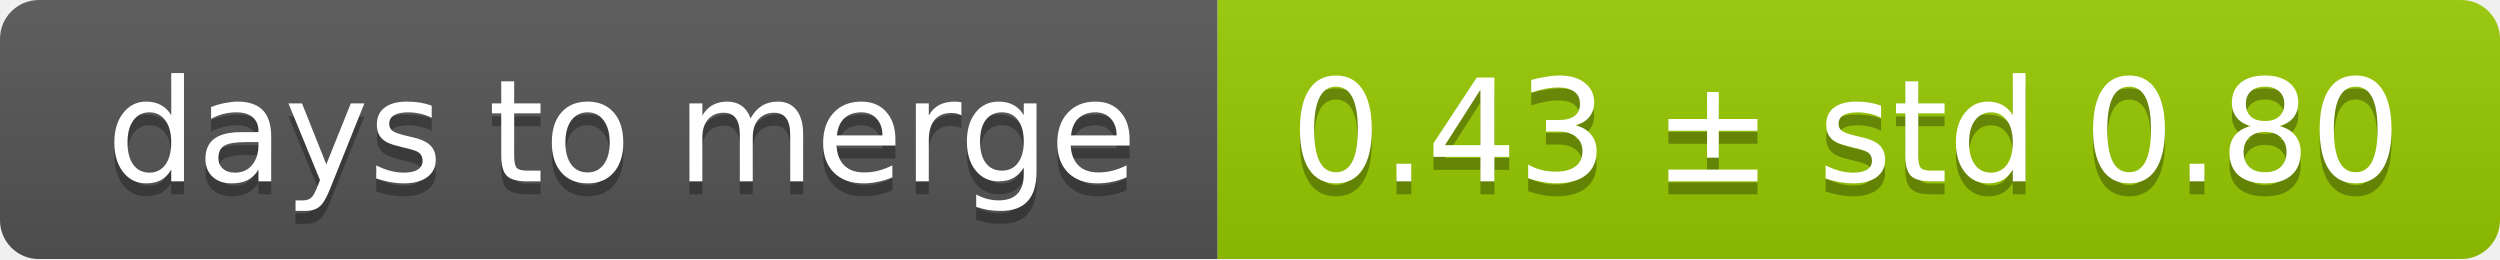
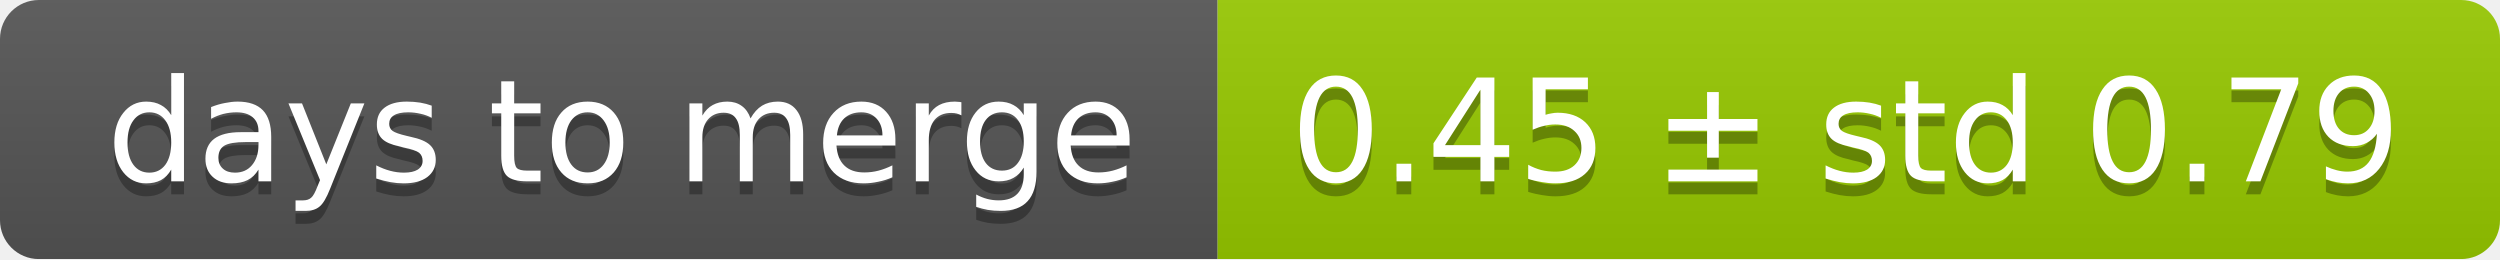
<svg xmlns="http://www.w3.org/2000/svg" width="193" height="20">
  <linearGradient id="smooth" x2="0" y2="100%">
    <stop offset="0" stop-color="#bbb" stop-opacity=".1" />
    <stop offset="1" stop-opacity=".1" />
  </linearGradient>
  <mask id="round">
    <rect width="193" height="20" rx="3" fill="#fff" />
  </mask>
  <g mask="url(#round)">
    <rect width="94" height="20" fill="#555" />
    <rect x="94" width="99" height="20" fill="#97ca00" />
    <rect width="193" height="20" fill="url(#smooth)" />
  </g>
  <g fill="#fff" text-anchor="middle" font-family="DejaVu Sans,Verdana,Geneva,sans-serif" font-size="11">
    <text x="48" y="15" fill="#010101" fill-opacity=".3">days to merge</text>
    <text x="48" y="14">days to merge</text>
-     <text x="142.5" y="15" fill="#010101" fill-opacity=".3">0.43 ± std 0.80</text>
-     <text x="142.5" y="14">0.43 ± std 0.80</text>
+     <text x="142.5" y="15" fill="#010101" fill-opacity=".3">0.45 ± std 0.79</text>
+     <text x="142.5" y="14">0.45 ± std 0.79</text>
  </g>
</svg>
